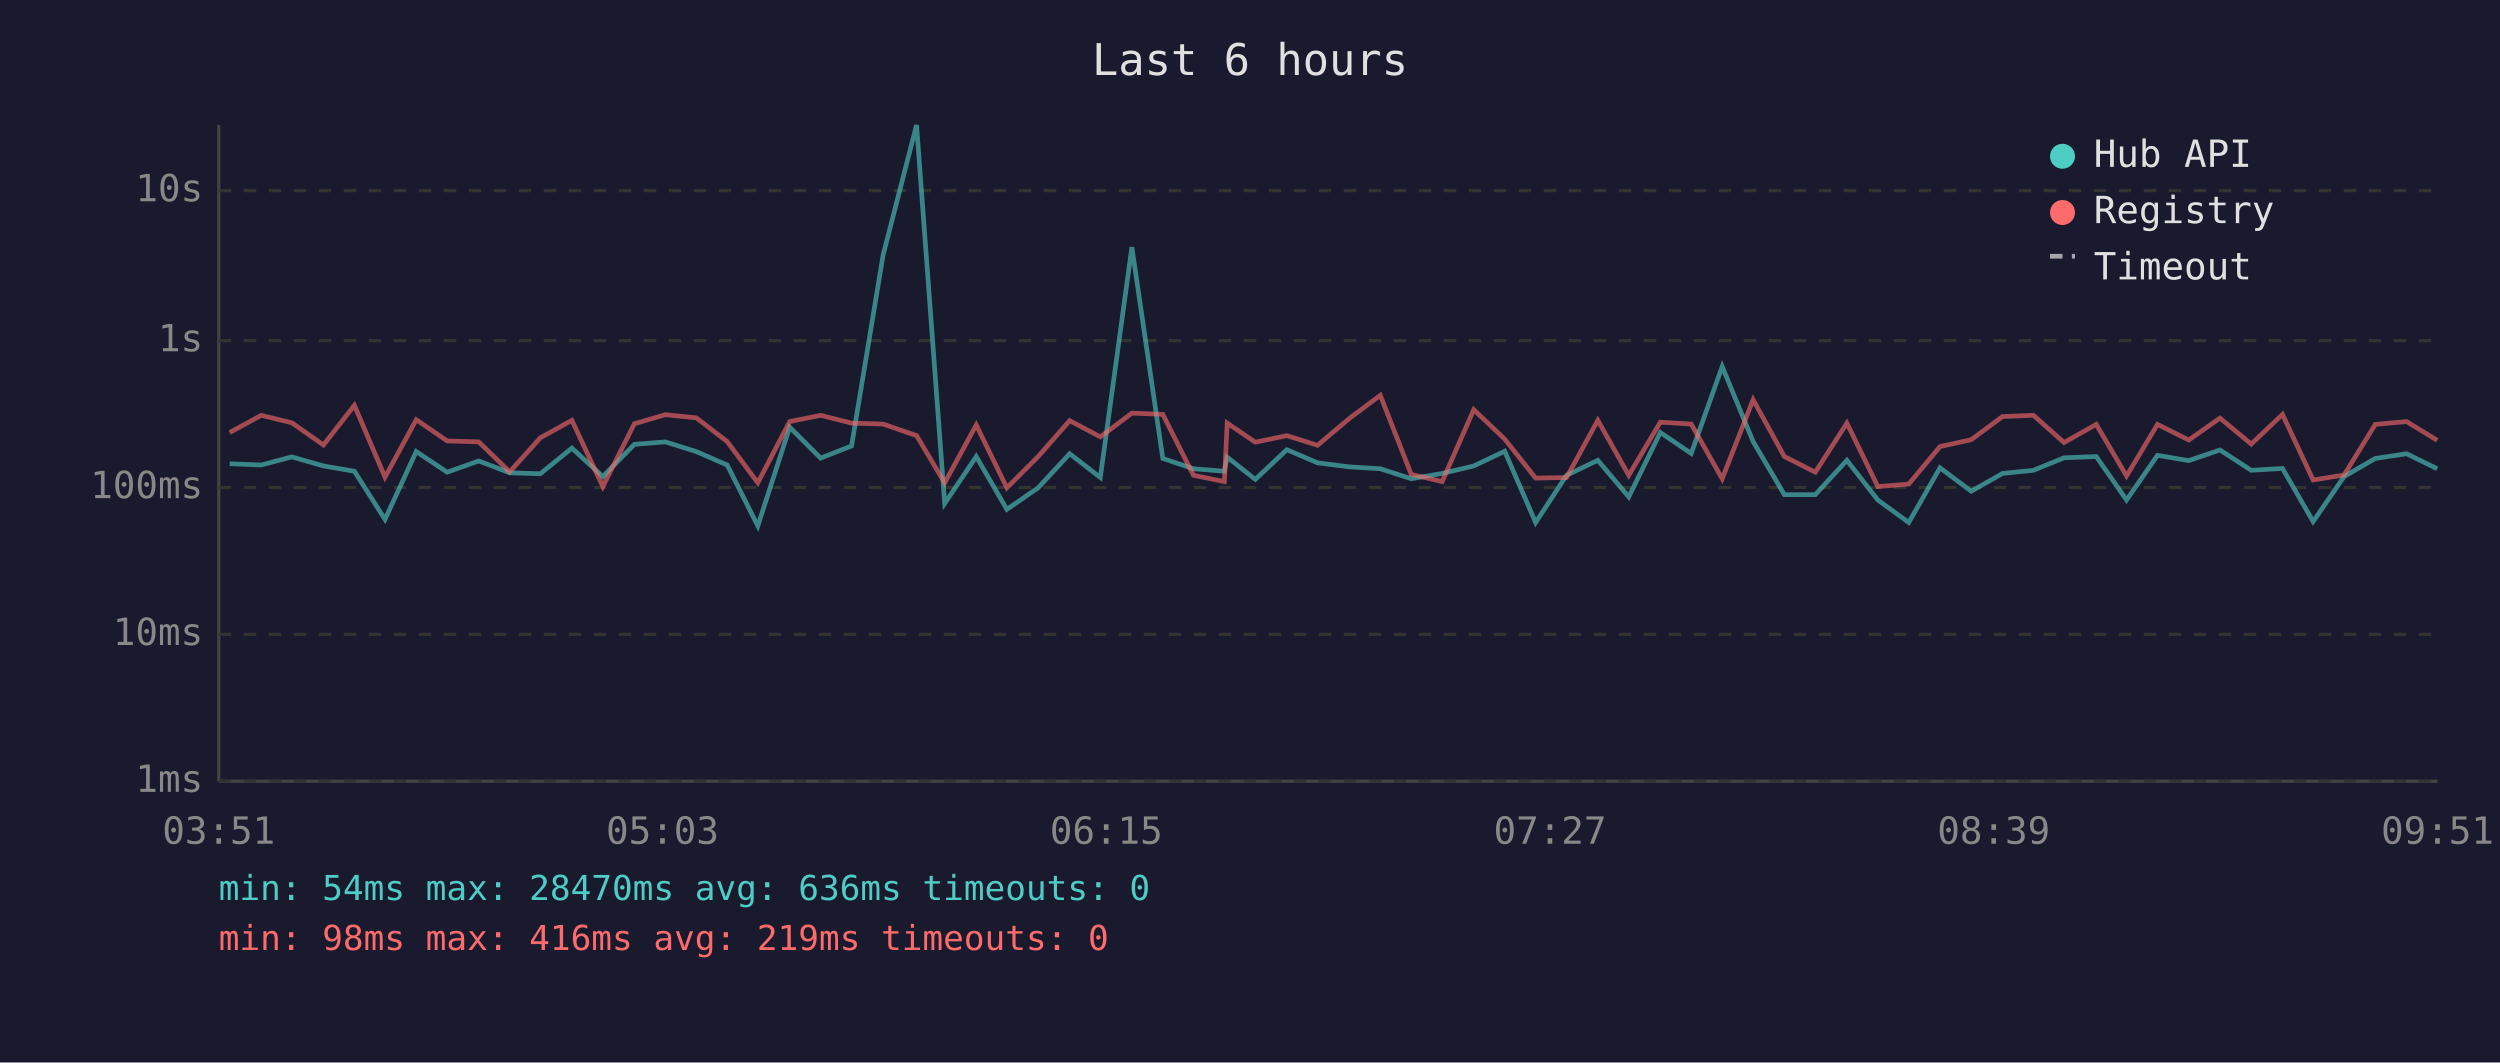
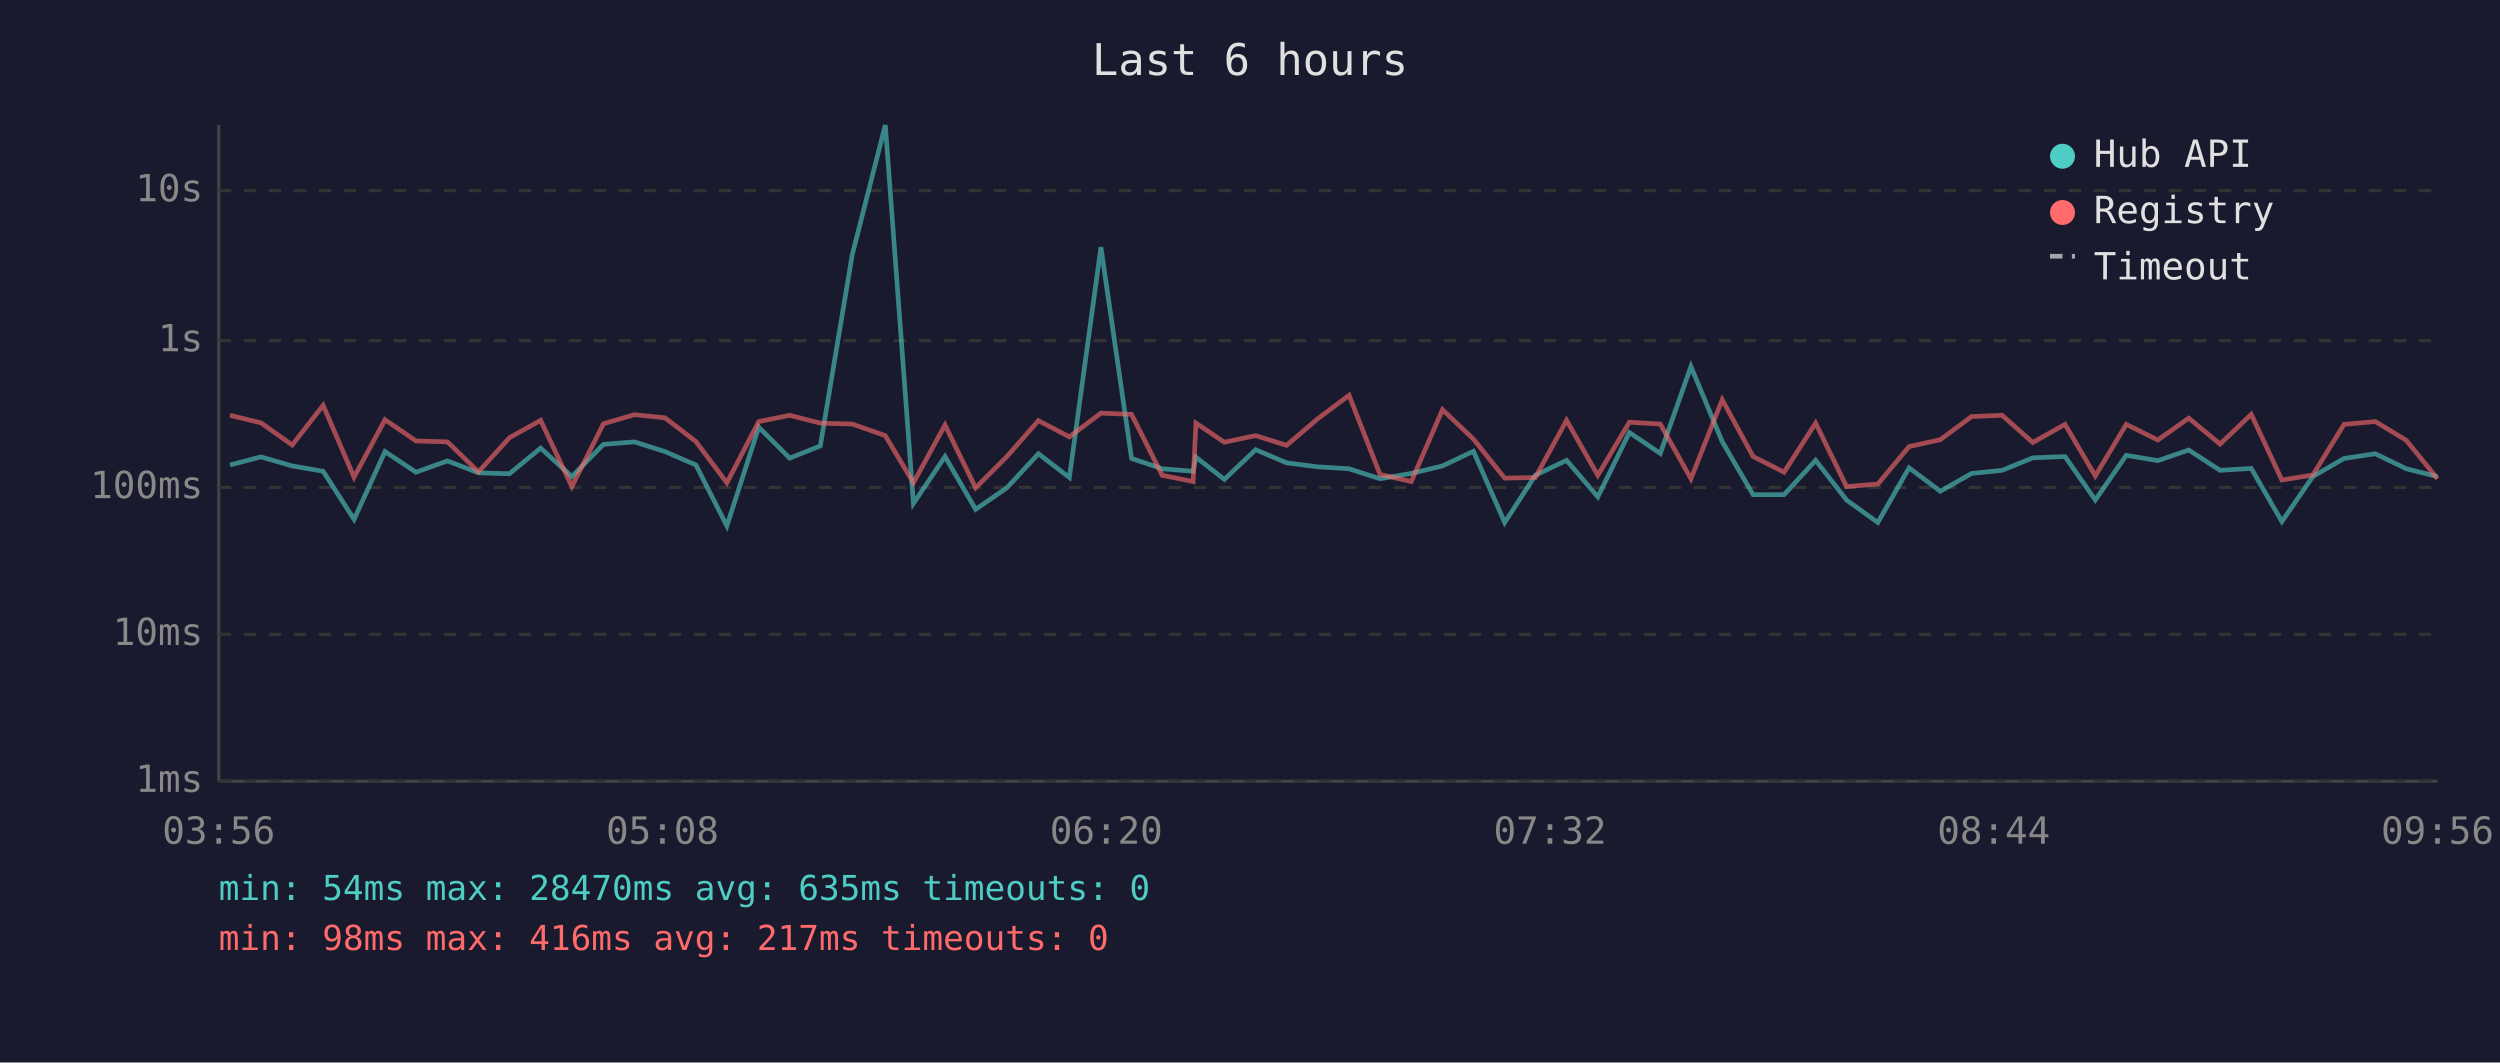
<svg xmlns="http://www.w3.org/2000/svg" viewBox="0 0 800 340" font-family="monospace" font-size="12">
  <rect width="800" height="340" fill="#1a1a2e" />
  <text x="400" y="24" fill="#e0e0e0" font-size="14" text-anchor="middle">Last 6 hours</text>
  <line x1="70" y1="40" x2="70" y2="250" stroke="#444" stroke-width="1" />
  <line x1="70" y1="250" x2="780" y2="250" stroke="#444" stroke-width="1" />
  <line x1="70" y1="250" x2="780" y2="250" stroke="#333" stroke-width="1" stroke-dasharray="4" />
  <text x="65" y="250" fill="#888" text-anchor="end" dominant-baseline="middle">1ms</text>
  <line x1="70" y1="203" x2="780" y2="203" stroke="#333" stroke-width="1" stroke-dasharray="4" />
  <text x="65" y="203" fill="#888" text-anchor="end" dominant-baseline="middle">10ms</text>
  <line x1="70" y1="156" x2="780" y2="156" stroke="#333" stroke-width="1" stroke-dasharray="4" />
  <text x="65" y="156" fill="#888" text-anchor="end" dominant-baseline="middle">100ms</text>
  <line x1="70" y1="109" x2="780" y2="109" stroke="#333" stroke-width="1" stroke-dasharray="4" />
  <text x="65" y="109" fill="#888" text-anchor="end" dominant-baseline="middle">1s</text>
  <line x1="70" y1="61" x2="780" y2="61" stroke="#333" stroke-width="1" stroke-dasharray="4" />
  <text x="65" y="61" fill="#888" text-anchor="end" dominant-baseline="middle">10s</text>
-   <text x="70" y="270" fill="#888" text-anchor="middle">03:51</text>
-   <text x="212" y="270" fill="#888" text-anchor="middle">05:03</text>
-   <text x="354" y="270" fill="#888" text-anchor="middle">06:15</text>
-   <text x="496" y="270" fill="#888" text-anchor="middle">07:27</text>
-   <text x="638" y="270" fill="#888" text-anchor="middle">08:39</text>
-   <text x="780" y="270" fill="#888" text-anchor="middle">09:51</text>
-   <polyline points="73.5,148.4 83.6,148.8 93.4,146.2 103.5,149.1 113.4,150.8 123.2,166.2 133.2,144.5 143.1,151.1 153.2,147.5 163.1,151.3 172.9,151.6 183.0,143.4 192.9,152.5 203.0,142.2 212.9,141.4 222.8,144.5 232.7,148.8 242.5,168.3 252.7,136.7 262.6,146.6 272.5,142.7 282.6,81.6 293.3,40.0 302.3,161.1 312.4,146.1 322.2,163.0 332.2,156.1 342.3,145.2 352.1,152.8 362.2,79.1 372.1,146.7 381.9,150.0 391.8,150.8 392.7,146.3 401.7,153.4 411.8,143.9 421.6,148.1 431.8,149.4 441.7,150.0 451.6,153.2 461.5,151.5 471.6,149.1 481.5,144.4 491.4,167.2 501.3,152.1 511.3,147.3 521.2,159.0 531.3,138.4 541.2,145.1 551.1,117.3 561.0,141.3 571.0,158.3 580.9,158.3 591.0,147.3 600.9,160.0 610.8,167.2 620.8,149.7 630.8,157.2 640.8,151.5 650.7,150.5 660.5,146.5 670.8,146.1 680.5,160.0 690.4,145.7 700.4,147.4 710.4,144.0 720.4,150.5 730.4,149.9 740.2,166.9 750.1,152.5 760.1,146.7 770.1,145.2 779.9,150.0" fill="none" stroke="#4ecdc4" stroke-width="1.5" opacity="0.6" />
-   <polyline points="73.5,138.4 83.6,132.9 93.4,135.3 103.5,142.4 113.4,129.7 123.2,152.7 133.2,134.3 143.1,141.1 153.2,141.4 163.1,151.0 172.9,140.1 183.0,134.5 192.9,155.7 203.0,135.6 212.9,132.7 222.8,133.7 232.7,141.3 242.5,154.5 252.7,134.9 262.6,132.9 272.5,135.4 282.6,135.7 293.3,139.4 302.3,154.5 312.4,136.0 322.2,156.1 332.2,146.1 342.3,134.6 352.1,139.8 362.2,132.2 372.1,132.6 381.9,152.1 391.8,154.1 392.7,135.4 401.7,141.5 411.8,139.4 421.6,142.5 431.8,133.9 441.7,126.5 451.6,151.8 461.5,154.1 471.6,131.1 481.5,140.5 491.4,153.0 501.3,152.8 511.3,134.5 521.2,152.1 531.3,135.1 541.2,135.7 551.1,153.2 561.0,127.9 571.0,146.1 580.9,151.1 591.0,135.4 600.9,155.7 610.8,154.9 620.8,142.9 630.8,140.7 640.8,133.3 650.7,132.9 660.5,141.6 670.8,135.8 680.5,152.3 690.4,135.8 700.4,140.8 710.4,133.8 720.4,142.1 730.4,132.6 740.2,153.6 750.1,152.0 760.1,135.8 770.1,134.9 779.9,140.9" fill="none" stroke="#ff6b6b" stroke-width="1.5" opacity="0.6" />
+   <text x="70" y="270" fill="#888" text-anchor="middle">03:56</text>
+   <text x="212" y="270" fill="#888" text-anchor="middle">05:08</text>
+   <text x="354" y="270" fill="#888" text-anchor="middle">06:20</text>
+   <text x="496" y="270" fill="#888" text-anchor="middle">07:32</text>
+   <text x="638" y="270" fill="#888" text-anchor="middle">08:44</text>
+   <text x="780" y="270" fill="#888" text-anchor="middle">09:56</text>
+   <polyline points="73.6,148.8 83.5,146.2 93.5,149.1 103.4,150.8 113.3,166.2 123.2,144.5 133.1,151.1 143.2,147.5 153.1,151.3 163.0,151.6 173.0,143.4 183.0,152.5 193.1,142.2 203.0,141.4 212.8,144.5 222.7,148.8 232.6,168.3 242.8,136.7 252.7,146.6 262.5,142.7 272.7,81.6 283.3,40.0 292.3,161.1 302.4,146.1 312.2,163.0 322.2,156.1 332.3,145.2 342.2,152.8 352.3,79.1 362.1,146.7 371.9,150.0 381.8,150.8 382.7,146.3 391.8,153.4 401.8,143.9 411.7,148.1 421.8,149.4 431.7,150.0 441.6,153.2 451.6,151.5 461.6,149.1 471.5,144.4 481.5,167.2 491.3,152.1 501.3,147.3 511.3,159.0 521.4,138.4 531.3,145.1 541.1,117.3 551.1,141.3 561.0,158.3 570.9,158.3 581.0,147.3 590.9,160.0 600.9,167.2 610.9,149.7 620.9,157.2 630.9,151.5 640.7,150.5 650.5,146.5 660.8,146.1 670.5,160.0 680.4,145.7 690.5,147.4 700.4,144.0 710.4,150.5 720.4,149.9 730.2,166.9 740.1,152.5 750.1,146.7 760.1,145.2 770.0,150.0 780.0,152.5" fill="none" stroke="#4ecdc4" stroke-width="1.5" opacity="0.6" />
+   <polyline points="73.6,132.9 83.5,135.3 93.5,142.4 103.4,129.7 113.3,152.7 123.2,134.3 133.1,141.1 143.2,141.4 153.1,151.0 163.0,140.1 173.0,134.5 183.0,155.7 193.1,135.6 203.0,132.7 212.8,133.7 222.7,141.3 232.6,154.5 242.8,134.9 252.7,132.9 262.5,135.4 272.7,135.7 283.3,139.4 292.3,154.5 302.4,136.0 312.2,156.1 322.2,146.1 332.3,134.6 342.2,139.8 352.3,132.2 362.1,132.6 371.9,152.1 381.8,154.1 382.7,135.4 391.8,141.5 401.8,139.4 411.7,142.5 421.8,133.9 431.7,126.5 441.6,151.8 451.6,154.1 461.6,131.1 471.5,140.5 481.5,153.0 491.3,152.8 501.3,134.5 511.3,152.1 521.4,135.1 531.3,135.7 541.1,153.2 551.1,127.9 561.0,146.1 570.9,151.1 581.0,135.4 590.9,155.7 600.9,154.9 610.9,142.9 620.9,140.7 630.9,133.3 640.7,132.9 650.5,141.6 660.8,135.8 670.5,152.3 680.4,135.8 690.5,140.8 700.4,133.8 710.4,142.1 720.4,132.6 730.2,153.6 740.1,152.0 750.1,135.8 760.1,134.9 770.0,140.9 780.0,153.2" fill="none" stroke="#ff6b6b" stroke-width="1.5" opacity="0.6" />
  <circle cx="660" cy="50" r="4" fill="#4ecdc4" />
  <text x="670" y="50" fill="#e0e0e0" dominant-baseline="middle">Hub API</text>
  <circle cx="660" cy="68" r="4" fill="#ff6b6b" />
  <text x="670" y="68" fill="#e0e0e0" dominant-baseline="middle">Registry</text>
  <line x1="656" y1="82" x2="664" y2="82" stroke="#e0e0e0" stroke-width="1.5" stroke-dasharray="4,3" opacity="0.7" />
  <text x="670" y="86" fill="#e0e0e0" dominant-baseline="middle">Timeout</text>
-   <text x="70" y="288" fill="#4ecdc4" font-size="11">min: 54ms  max: 28470ms  avg: 636ms  timeouts: 0</text>
-   <text x="70" y="304" fill="#ff6b6b" font-size="11">min: 98ms  max: 416ms  avg: 219ms  timeouts: 0</text>
+   <text x="70" y="288" fill="#4ecdc4" font-size="11">min: 54ms  max: 28470ms  avg: 635ms  timeouts: 0</text>
+   <text x="70" y="304" fill="#ff6b6b" font-size="11">min: 98ms  max: 416ms  avg: 217ms  timeouts: 0</text>
</svg>
